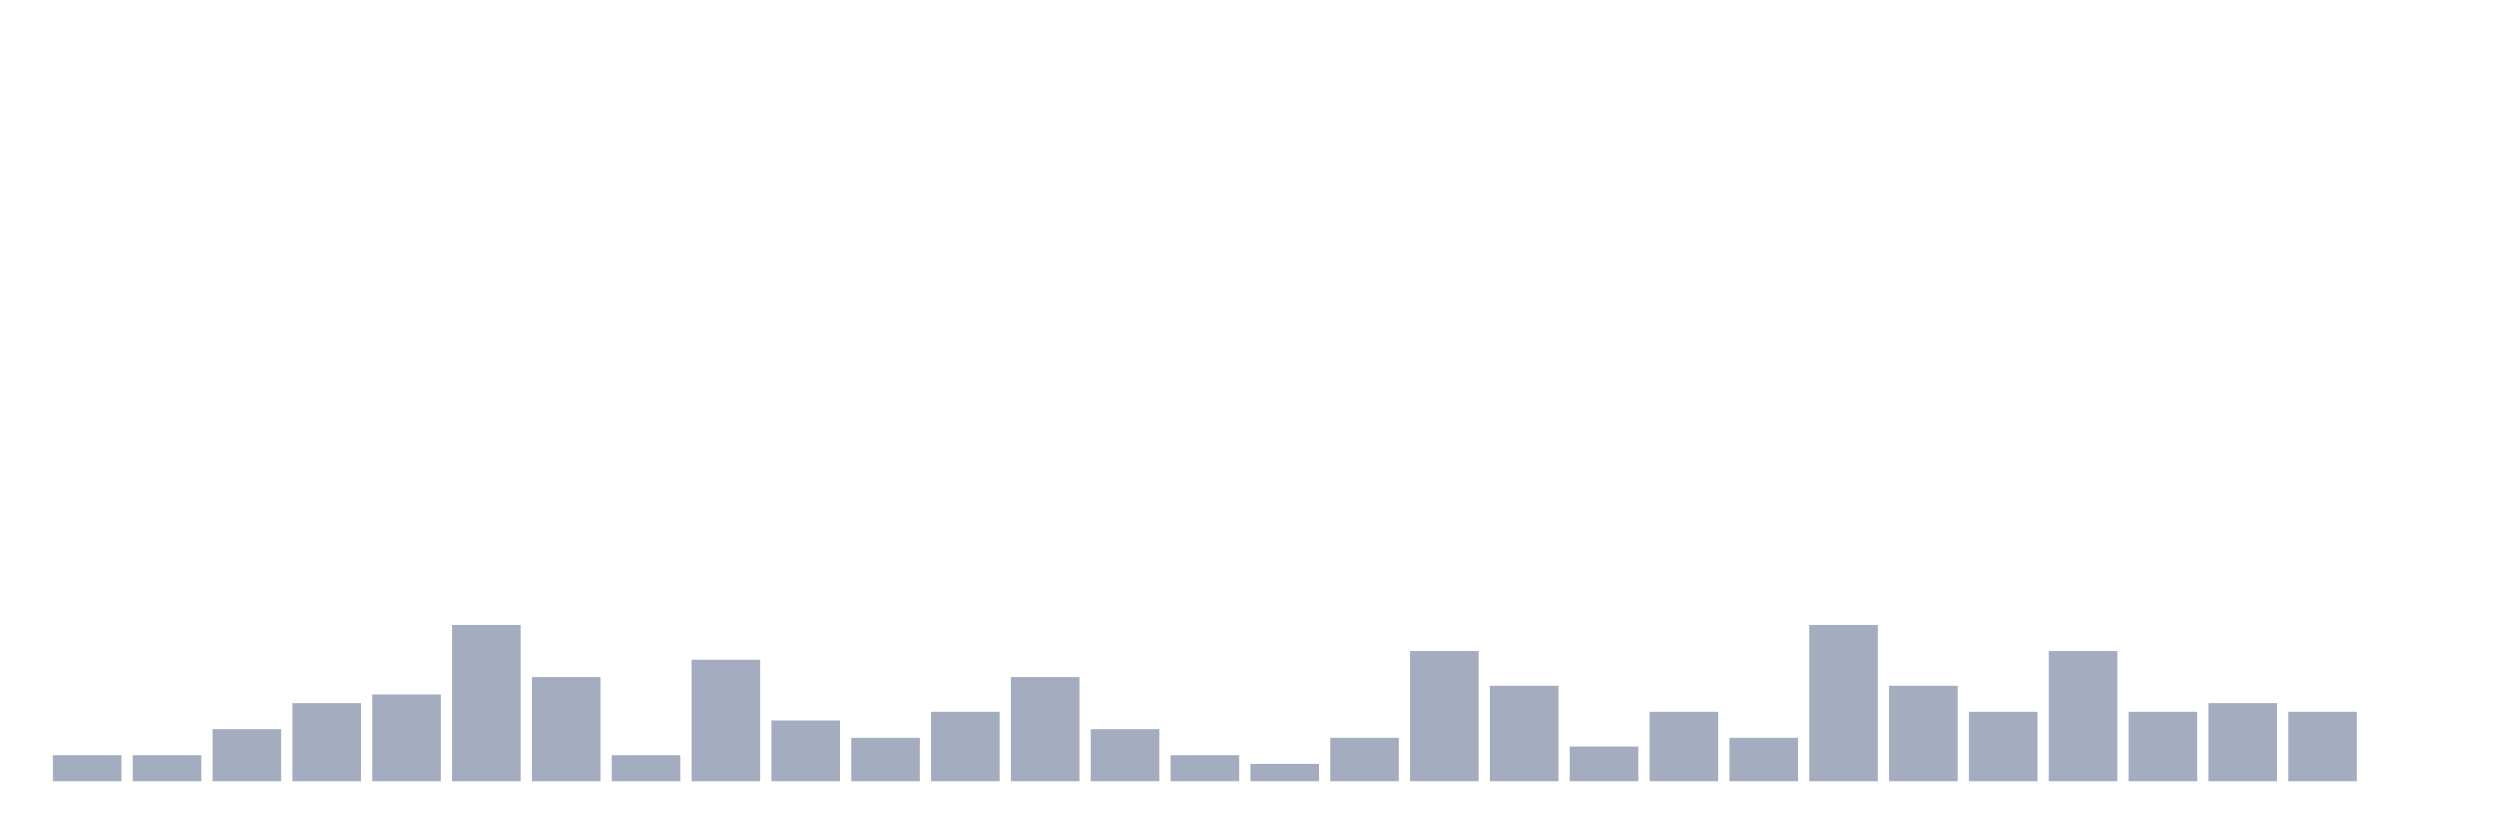
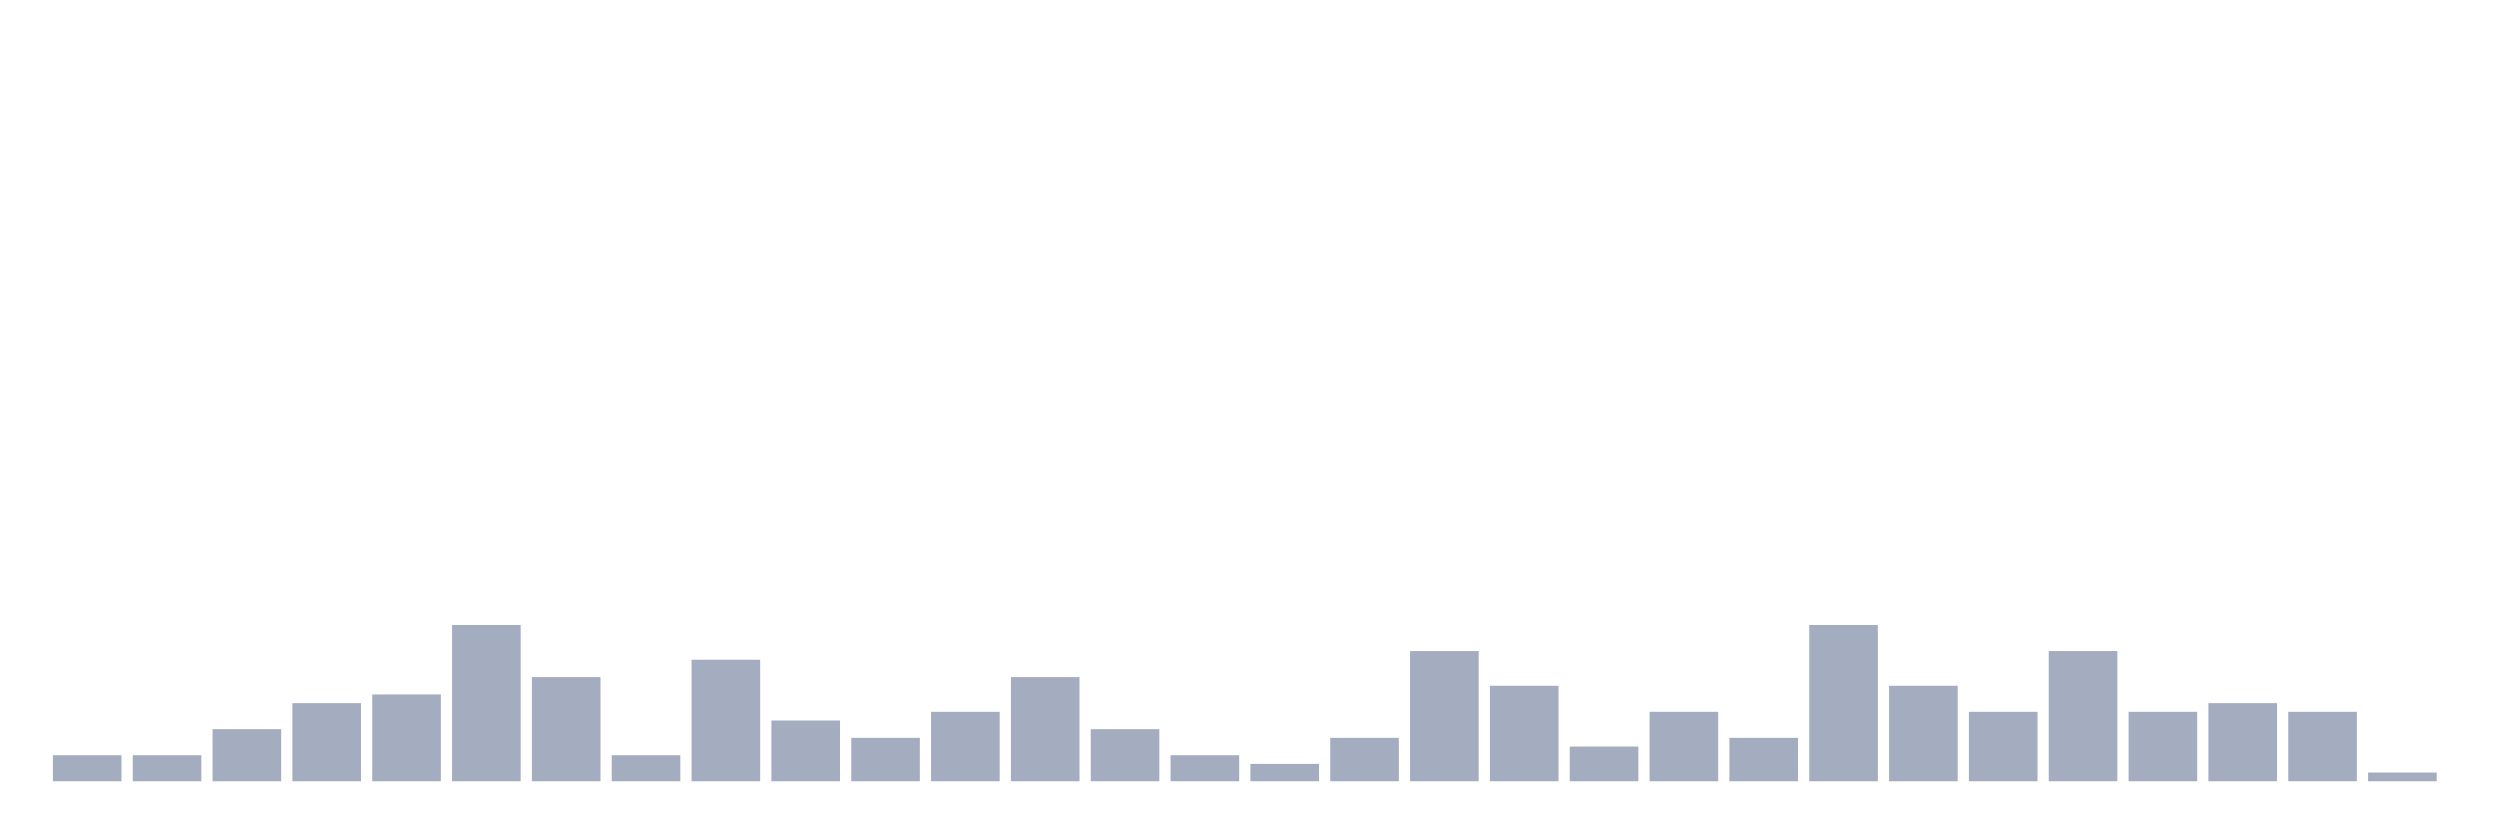
<svg xmlns="http://www.w3.org/2000/svg" viewBox="0 0 480 160">
  <g transform="translate(10,10)">
    <rect class="bar" x="0.153" width="13.175" y="135" height="5" fill="rgb(164,173,192)" />
    <rect class="bar" x="15.482" width="13.175" y="135" height="5" fill="rgb(164,173,192)" />
    <rect class="bar" x="30.81" width="13.175" y="130" height="10" fill="rgb(164,173,192)" />
    <rect class="bar" x="46.138" width="13.175" y="125" height="15" fill="rgb(164,173,192)" />
    <rect class="bar" x="61.466" width="13.175" y="123.333" height="16.667" fill="rgb(164,173,192)" />
    <rect class="bar" x="76.794" width="13.175" y="110" height="30" fill="rgb(164,173,192)" />
    <rect class="bar" x="92.123" width="13.175" y="120" height="20" fill="rgb(164,173,192)" />
    <rect class="bar" x="107.451" width="13.175" y="135" height="5" fill="rgb(164,173,192)" />
    <rect class="bar" x="122.779" width="13.175" y="116.667" height="23.333" fill="rgb(164,173,192)" />
    <rect class="bar" x="138.107" width="13.175" y="128.333" height="11.667" fill="rgb(164,173,192)" />
    <rect class="bar" x="153.436" width="13.175" y="131.667" height="8.333" fill="rgb(164,173,192)" />
    <rect class="bar" x="168.764" width="13.175" y="126.667" height="13.333" fill="rgb(164,173,192)" />
    <rect class="bar" x="184.092" width="13.175" y="120" height="20" fill="rgb(164,173,192)" />
    <rect class="bar" x="199.42" width="13.175" y="130" height="10" fill="rgb(164,173,192)" />
    <rect class="bar" x="214.748" width="13.175" y="135" height="5" fill="rgb(164,173,192)" />
    <rect class="bar" x="230.077" width="13.175" y="136.667" height="3.333" fill="rgb(164,173,192)" />
    <rect class="bar" x="245.405" width="13.175" y="131.667" height="8.333" fill="rgb(164,173,192)" />
    <rect class="bar" x="260.733" width="13.175" y="115" height="25" fill="rgb(164,173,192)" />
    <rect class="bar" x="276.061" width="13.175" y="121.667" height="18.333" fill="rgb(164,173,192)" />
    <rect class="bar" x="291.39" width="13.175" y="133.333" height="6.667" fill="rgb(164,173,192)" />
    <rect class="bar" x="306.718" width="13.175" y="126.667" height="13.333" fill="rgb(164,173,192)" />
    <rect class="bar" x="322.046" width="13.175" y="131.667" height="8.333" fill="rgb(164,173,192)" />
    <rect class="bar" x="337.374" width="13.175" y="110" height="30" fill="rgb(164,173,192)" />
    <rect class="bar" x="352.702" width="13.175" y="121.667" height="18.333" fill="rgb(164,173,192)" />
    <rect class="bar" x="368.031" width="13.175" y="126.667" height="13.333" fill="rgb(164,173,192)" />
    <rect class="bar" x="383.359" width="13.175" y="115" height="25" fill="rgb(164,173,192)" />
    <rect class="bar" x="398.687" width="13.175" y="126.667" height="13.333" fill="rgb(164,173,192)" />
    <rect class="bar" x="414.015" width="13.175" y="125" height="15" fill="rgb(164,173,192)" />
    <rect class="bar" x="429.344" width="13.175" y="126.667" height="13.333" fill="rgb(164,173,192)" />
-     <rect class="bar" x="444.672" width="13.175" y="140" height="0" fill="rgb(164,173,192)" />
+     <rect class="bar" x="444.672" width="13.175" y="138.333" height="1.667" fill="rgb(164,173,192)" />
  </g>
</svg>
